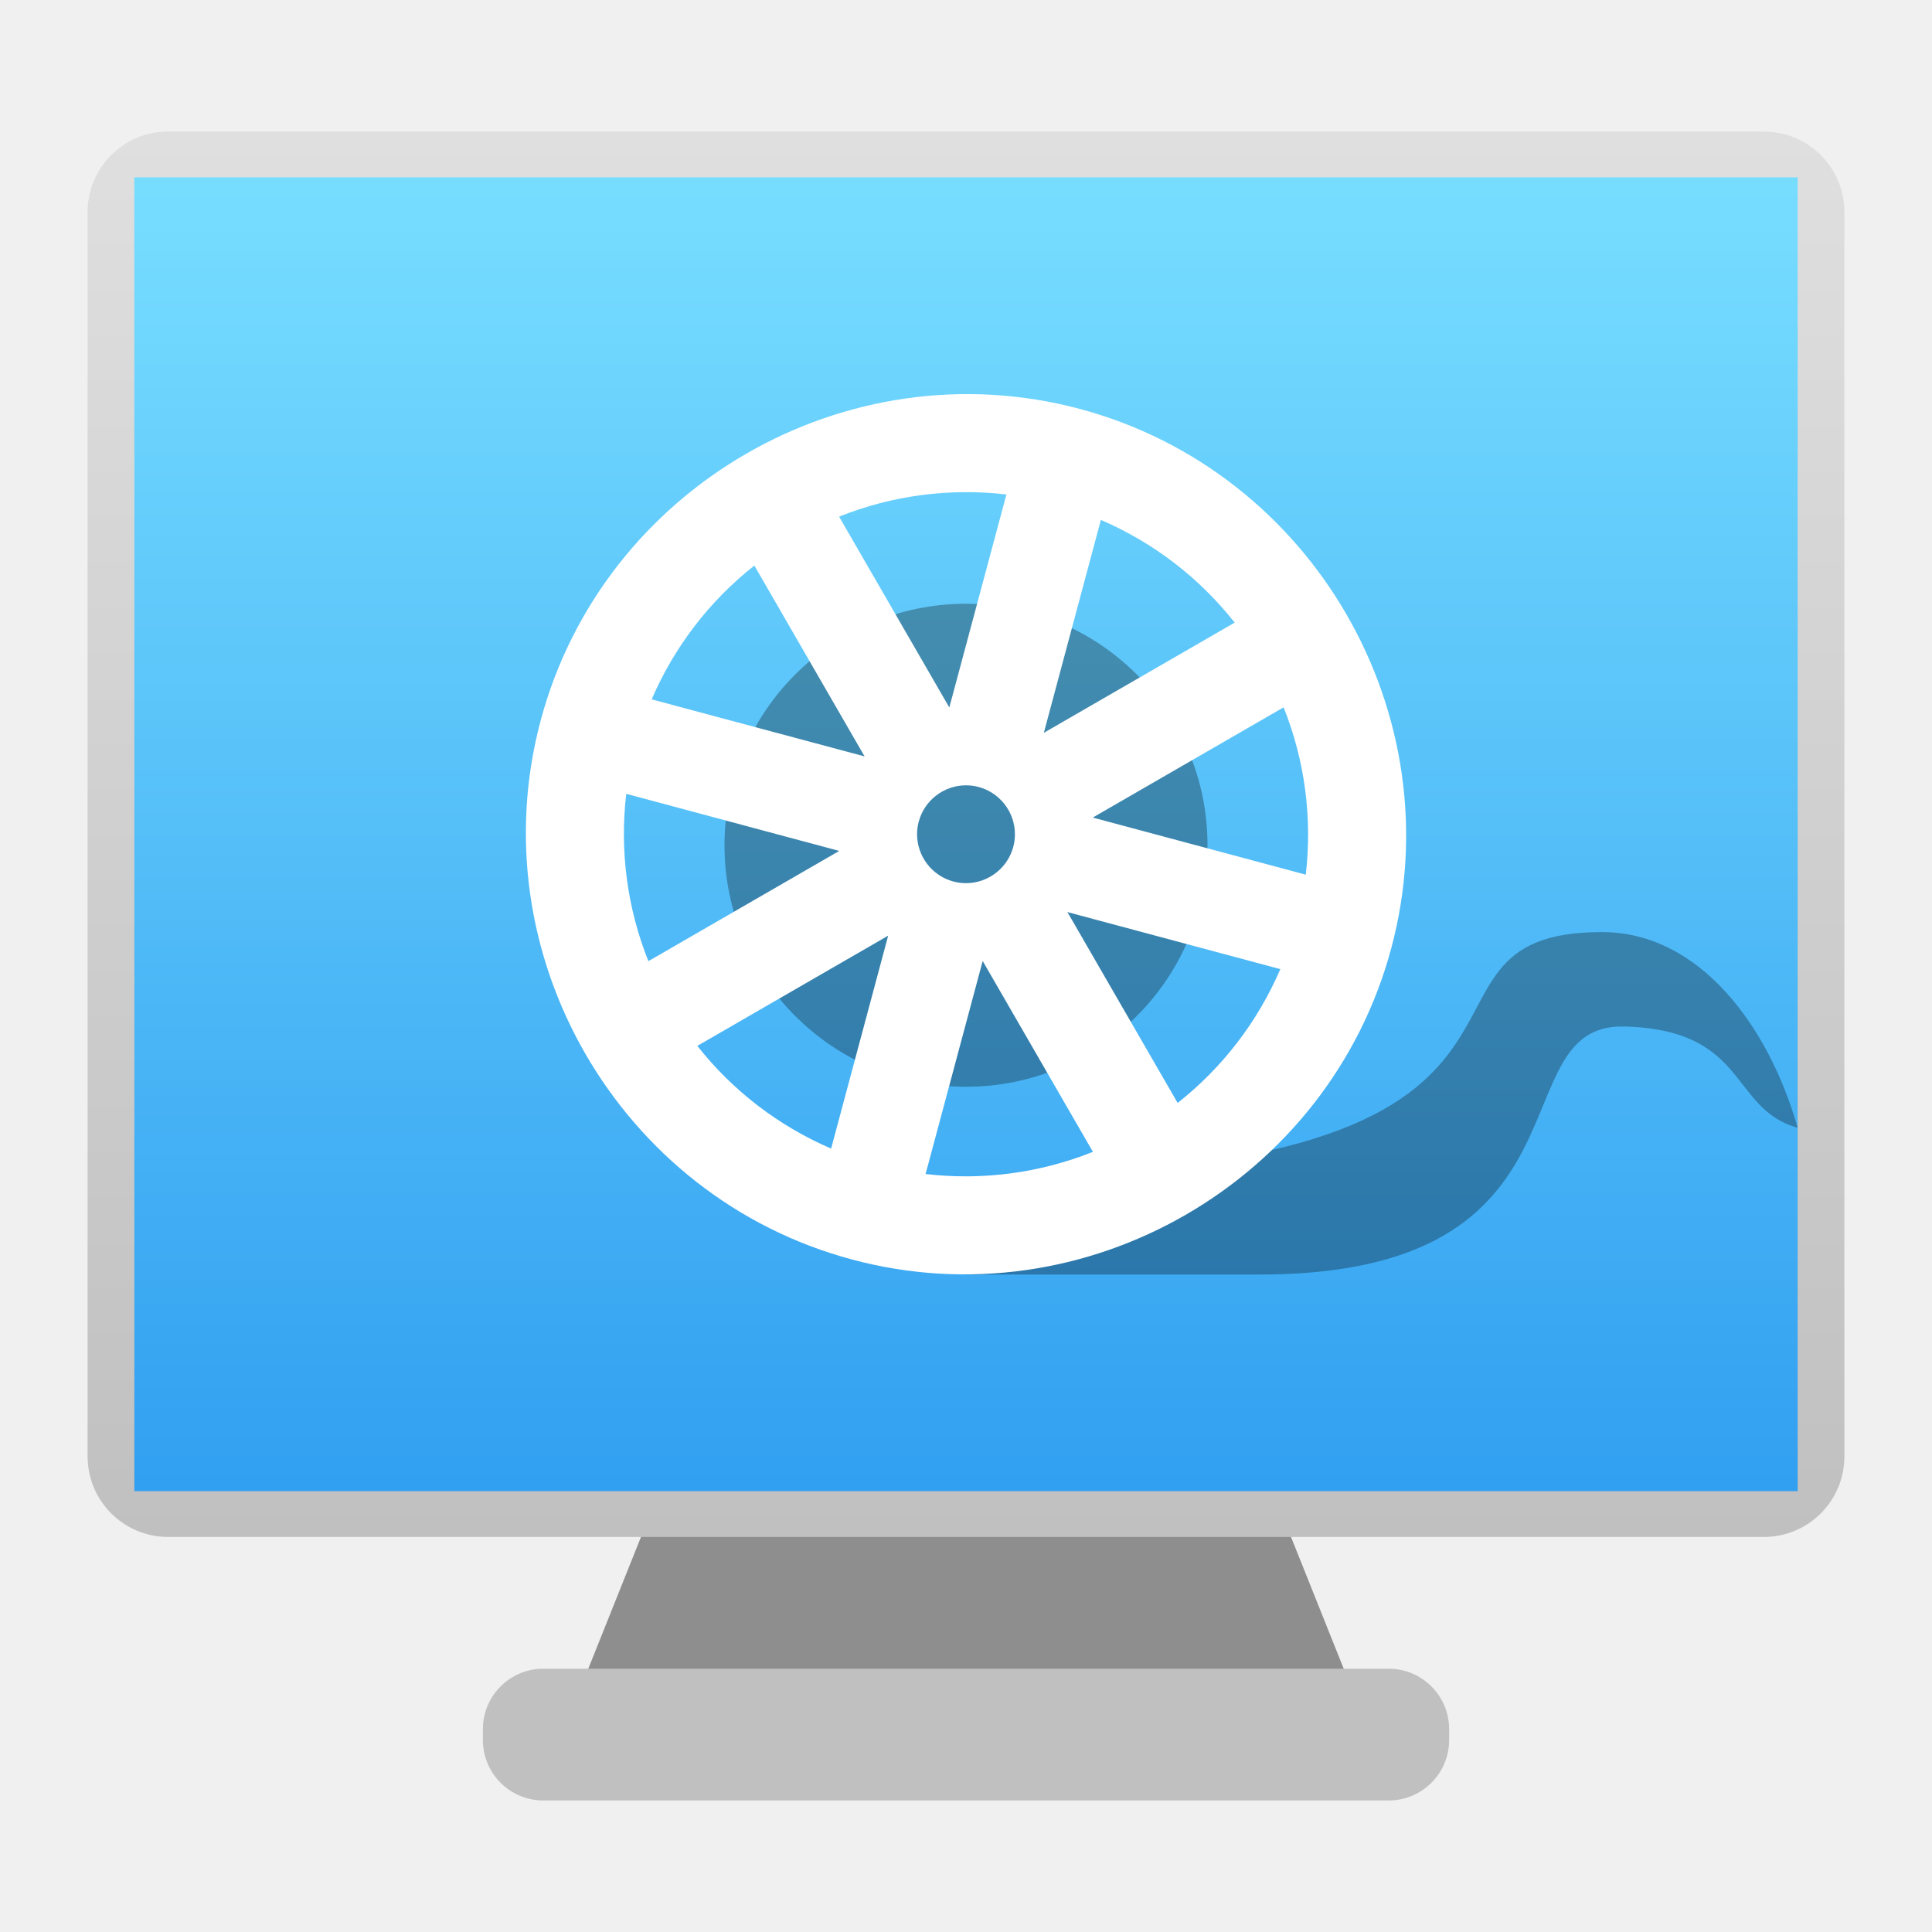
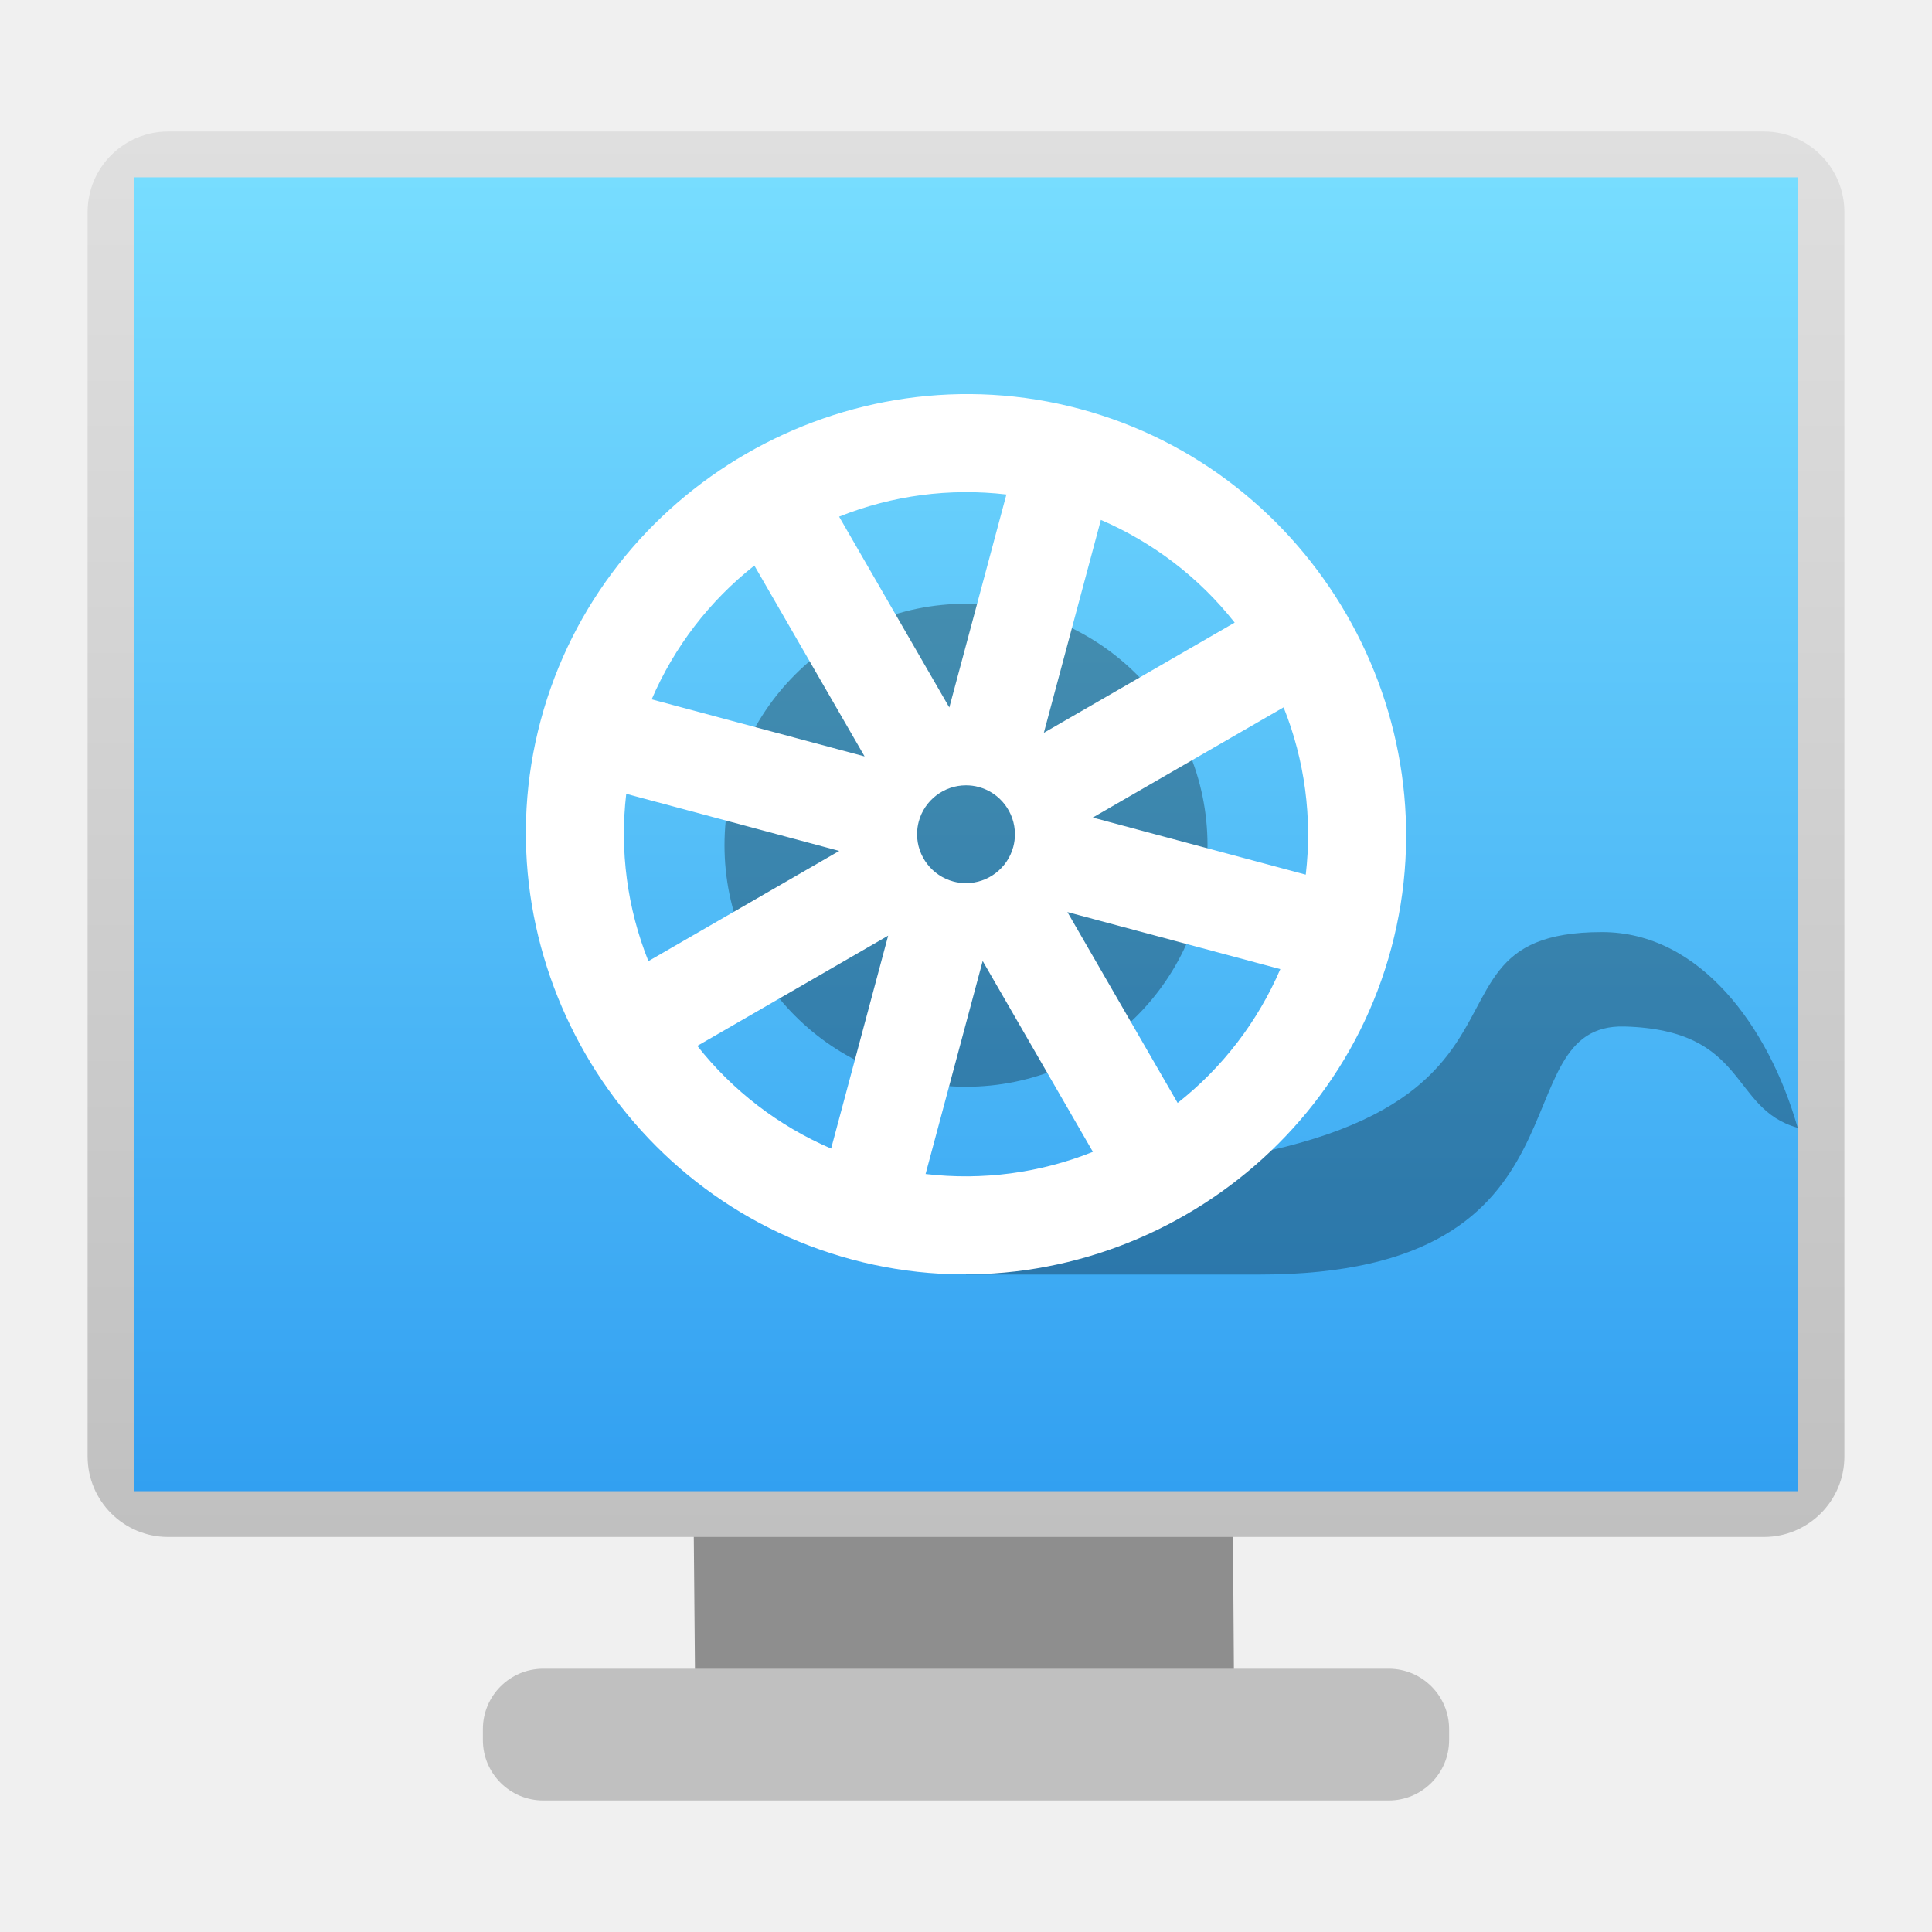
- <svg xmlns="http://www.w3.org/2000/svg" style="clip-rule:evenodd;fill-rule:evenodd;stroke-linejoin:round;stroke-miterlimit:2" version="1.1" viewBox="0 0 48 48">
-   <g transform="matrix(1.09117,0,0,1.09117,-2.18806,-2.18806)">
-     <path d="m33 41-8-20h-2l-8 20h18z" style="fill-rule:nonzero;fill:rgb(142,142,142)" />
-   </g>
-   <g transform="matrix(1.09117,0,0,1.09117,-2.18806,-2.18806)">
-     <path d="m35 41.375c0-0.759-0.616-1.375-1.375-1.375h-19.25c-0.759 0-1.375 0.616-1.375 1.375v0.25c0 0.759 0.616 1.375 1.375 1.375h19.25c0.759 0 1.375-0.616 1.375-1.375v-0.25z" style="fill:rgb(192,192,192)" />
-   </g>
-   <g transform="matrix(0,-1.09117,-1.09117,0,-2.18806,-2.18806)">
-     <path d="m-5-42.167c0-1.012-0.821-1.833-1.833-1.833h-28.334c-1.012 0-1.833 0.821-1.833 1.833v36.334c0 1.012 0.821 1.833 1.833 1.833h28.334c1.012 0 1.833-0.821 1.833-1.833v-36.334z" style="fill:url(#_Linear1)" />
-   </g>
-   <g transform="matrix(-2.44864e-18,-1.25545,-1.21546,-2.44864e-18,-5.17102,-5.63793)">
-     <rect x="-34" y="-41" width="26" height="34" style="fill:url(#_Linear2)" />
-   </g>
-   <g transform="matrix(1.21546,0,0,1.21546,-5.17102,-4.79815)">
-     <path d="m37 23c-4.704 0 0.649 5-13 5v2h6c7.044 0 4.857-5.142 7.461-5.07 2.539 0.07 2.143 1.681 3.539 2.07-0.589-2.067-2-4-4-4z" style="fill-opacity:.3;fill-rule:nonzero" />
-   </g>
-   <circle cx="24" cy="21" r="6" style="fill-opacity:.3" />
-   <g transform="matrix(1.21546,0,0,1.21546,-5.17102,-4.79815)">
-     <path d="m26.329 12.307c-4.769-1.278-9.744 1.595-11.022 6.364s1.595 9.744 6.364 11.022 9.744-1.595 11.022-6.364-1.595-9.744-6.364-11.022zm-1.503 1.748-1.167 4.354-2.253-3.901c1.084-0.434 2.26-0.589 3.42-0.453zm1.931 0.52c1.072 0.461 2.013 1.182 2.735 2.099l-3.901 2.253 1.166-4.352zm-7.083 0.933 2.253 3.901-4.352-1.166c0.461-1.072 1.182-2.013 2.099-2.735zm10.818 2.898c0.434 1.084 0.589 2.26 0.453 3.42l-4.354-1.167 3.901-2.253zm-6.233 1.628c0.436 0.117 0.741 0.515 0.741 0.966 0 0.087-0.011 0.174-0.034 0.259-0.117 0.436-0.515 0.741-0.966 0.741-0.087 0-0.174-0.011-0.259-0.034-0.436-0.117-0.741-0.515-0.741-0.966 0-0.087 0.011-0.174 0.034-0.259 0.117-0.436 0.515-0.741 0.966-0.741 0.087 0 0.174 0.011 0.259 0.034zm-7.204 0.14 4.354 1.167-3.901 2.253c-0.434-1.084-0.589-2.26-0.453-3.42zm9.018 2.417 4.352 1.166c-0.461 1.072-1.182 2.013-2.099 2.735l-2.253-3.901zm-3.664 0.482-1.166 4.352c-1.072-0.461-2.013-1.182-2.735-2.099l3.901-2.253zm1.932 0.518 2.253 3.901c-1.084 0.434-2.26 0.589-3.42 0.453l1.167-4.354z" style="fill-rule:nonzero;fill:white" />
-   </g>
-   <defs>
-     <linearGradient id="_Linear1" x2="1" gradientTransform="matrix(32,-1.95943e-15,-1.95943e-15,-32,-37,-23.0804)" gradientUnits="userSpaceOnUse">
-       <stop style="stop-color:rgb(192,192,192)" offset="0" />
-       <stop style="stop-color:rgb(223,223,223)" offset="1" />
-     </linearGradient>
-     <linearGradient id="_Linear2" x2="1" gradientTransform="matrix(26,0,0,34,-34,-24)" gradientUnits="userSpaceOnUse">
-       <stop style="stop-color:rgb(50,160,241)" offset="0" />
-       <stop style="stop-color:rgb(119,221,255)" offset="1" />
-     </linearGradient>
-   </defs>
+ <svg xmlns="http://www.w3.org/2000/svg" clip-rule="evenodd" fill-rule="evenodd" stroke-linejoin="round" stroke-miterlimit="2" viewBox="0 0 48 48">
+   <linearGradient id="a" x1="-37" x2="-5" y1="1384.92" y2="1384.92" gradientUnits="userSpaceOnUse">
+     <stop stop-color="#c0c0c0" offset="0" />
+     <stop stop-color="#dfdfdf" offset="1" />
+   </linearGradient>
+   <linearGradient id="b" x1="-34" x2="-8" y1="-1418" y2="-1418" gradientUnits="userSpaceOnUse">
+     <stop stop-color="#32a0f1" offset="0" />
+     <stop stop-color="#7df" offset="1" />
+   </linearGradient>
+   <path transform="matrix(1.09117 0 0 1.09117 -2.18806 -2.18806)" d="m30.107 41.055-.051-7.414-5.056-12.641h-2l-5.224 13.061.062 6.994z" fill="#8e8e8e" fill-rule="nonzero" />
+   <path transform="matrix(1.09117 0 0 1.09117 -2.18806 -2.18806)" d="m35 41.375c0-.759-.616-1.375-1.375-1.375h-19.25c-.759 0-1.375.616-1.375 1.375v.25c0 .759.616 1.375 1.375 1.375h19.25c.759 0 1.375-.616 1.375-1.375z" fill="#c0c0c0" />
+   <path transform="matrix(0 -1.09117 -1.09117 0 -2.18806 -2.18806)" d="m-5-42.167c0-1.012-.821-1.833-1.833-1.833h-28.334c-1.012 0-1.833.821-1.833 1.833v36.334c0 1.012.821 1.833 1.833 1.833h28.334c1.012 0 1.833-.821 1.833-1.833z" fill="url(#a)" />
+   <path transform="matrix(0 -1.25545 -1.21546 0 -5.17102 -5.63793)" d="m-34-41h26v34h-26z" fill="url(#b)" />
+   <path transform="matrix(1.21546 0 0 1.21546 -5.17102 -4.79815)" d="m37 23c-4.704 0 .649 5-13 5v2h6c7.044 0 4.857-5.142 7.461-5.07 2.539.07 2.143 1.681 3.539 2.07-.589-2.067-2-4-4-4z" fill-opacity=".3" fill-rule="nonzero" />
+   <circle cx="24" cy="21" r="6" fill-opacity=".3" />
+   <path transform="matrix(1.21546 0 0 1.21546 -5.17102 -4.79815)" d="m26.329 12.307c-4.769-1.278-9.744 1.595-11.022 6.364s1.595 9.744 6.364 11.022 9.744-1.595 11.022-6.364-1.595-9.744-6.364-11.022zm-1.503 1.748-1.167 4.354-2.253-3.901c1.084-.434 2.26-.589 3.42-.453zm1.931.52c1.072.461 2.013 1.182 2.735 2.099l-3.901 2.253zm-7.083.933 2.253 3.901-4.352-1.166c.461-1.072 1.182-2.013 2.099-2.735zm10.818 2.898c.434 1.084.589 2.26.453 3.42l-4.354-1.167zm-6.233 1.628c.436.117.741.515.741.966 0 .087-.011.174-.034.259-.117.436-.515.741-.966.741-.087 0-.174-.011-.259-.034-.436-.117-.741-.515-.741-.966 0-.087.011-.174.034-.259.117-.436.515-.741.966-.741.087 0 .174.011.259.034zm-7.204.14 4.354 1.167-3.901 2.253c-.434-1.084-.589-2.26-.453-3.42zm9.018 2.417 4.352 1.166c-.461 1.072-1.182 2.013-2.099 2.735zm-3.664.482-1.166 4.352c-1.072-.461-2.013-1.182-2.735-2.099zm1.932.518 2.253 3.901c-1.084.434-2.26.589-3.42.453z" fill="#fff" fill-rule="nonzero" />
</svg>
